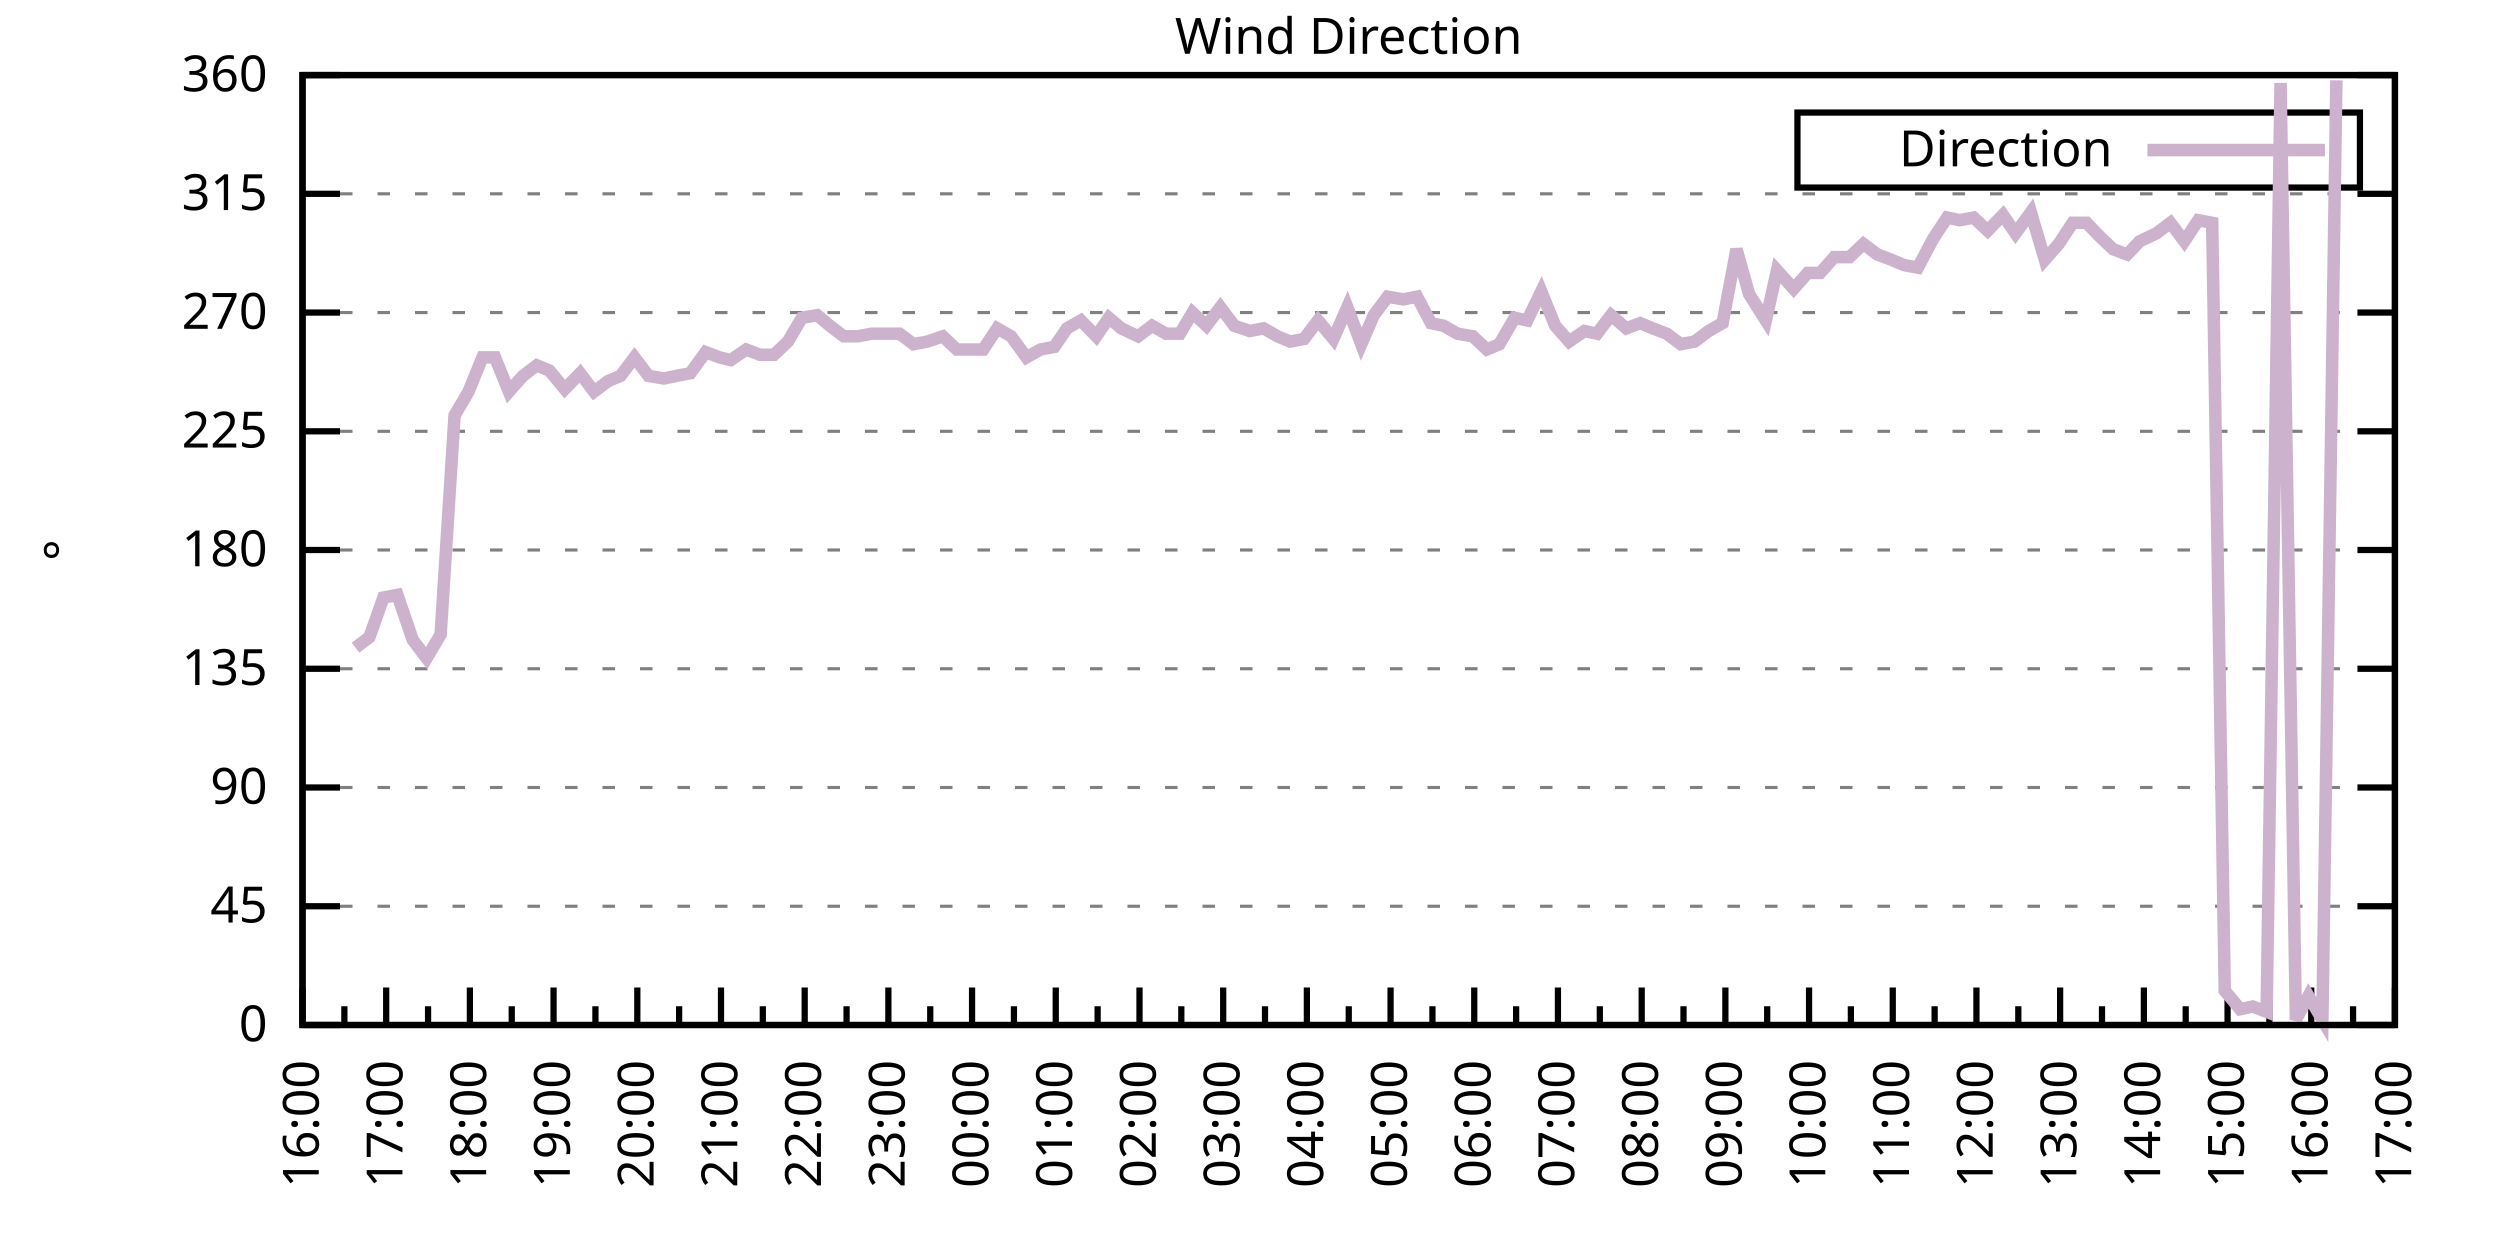
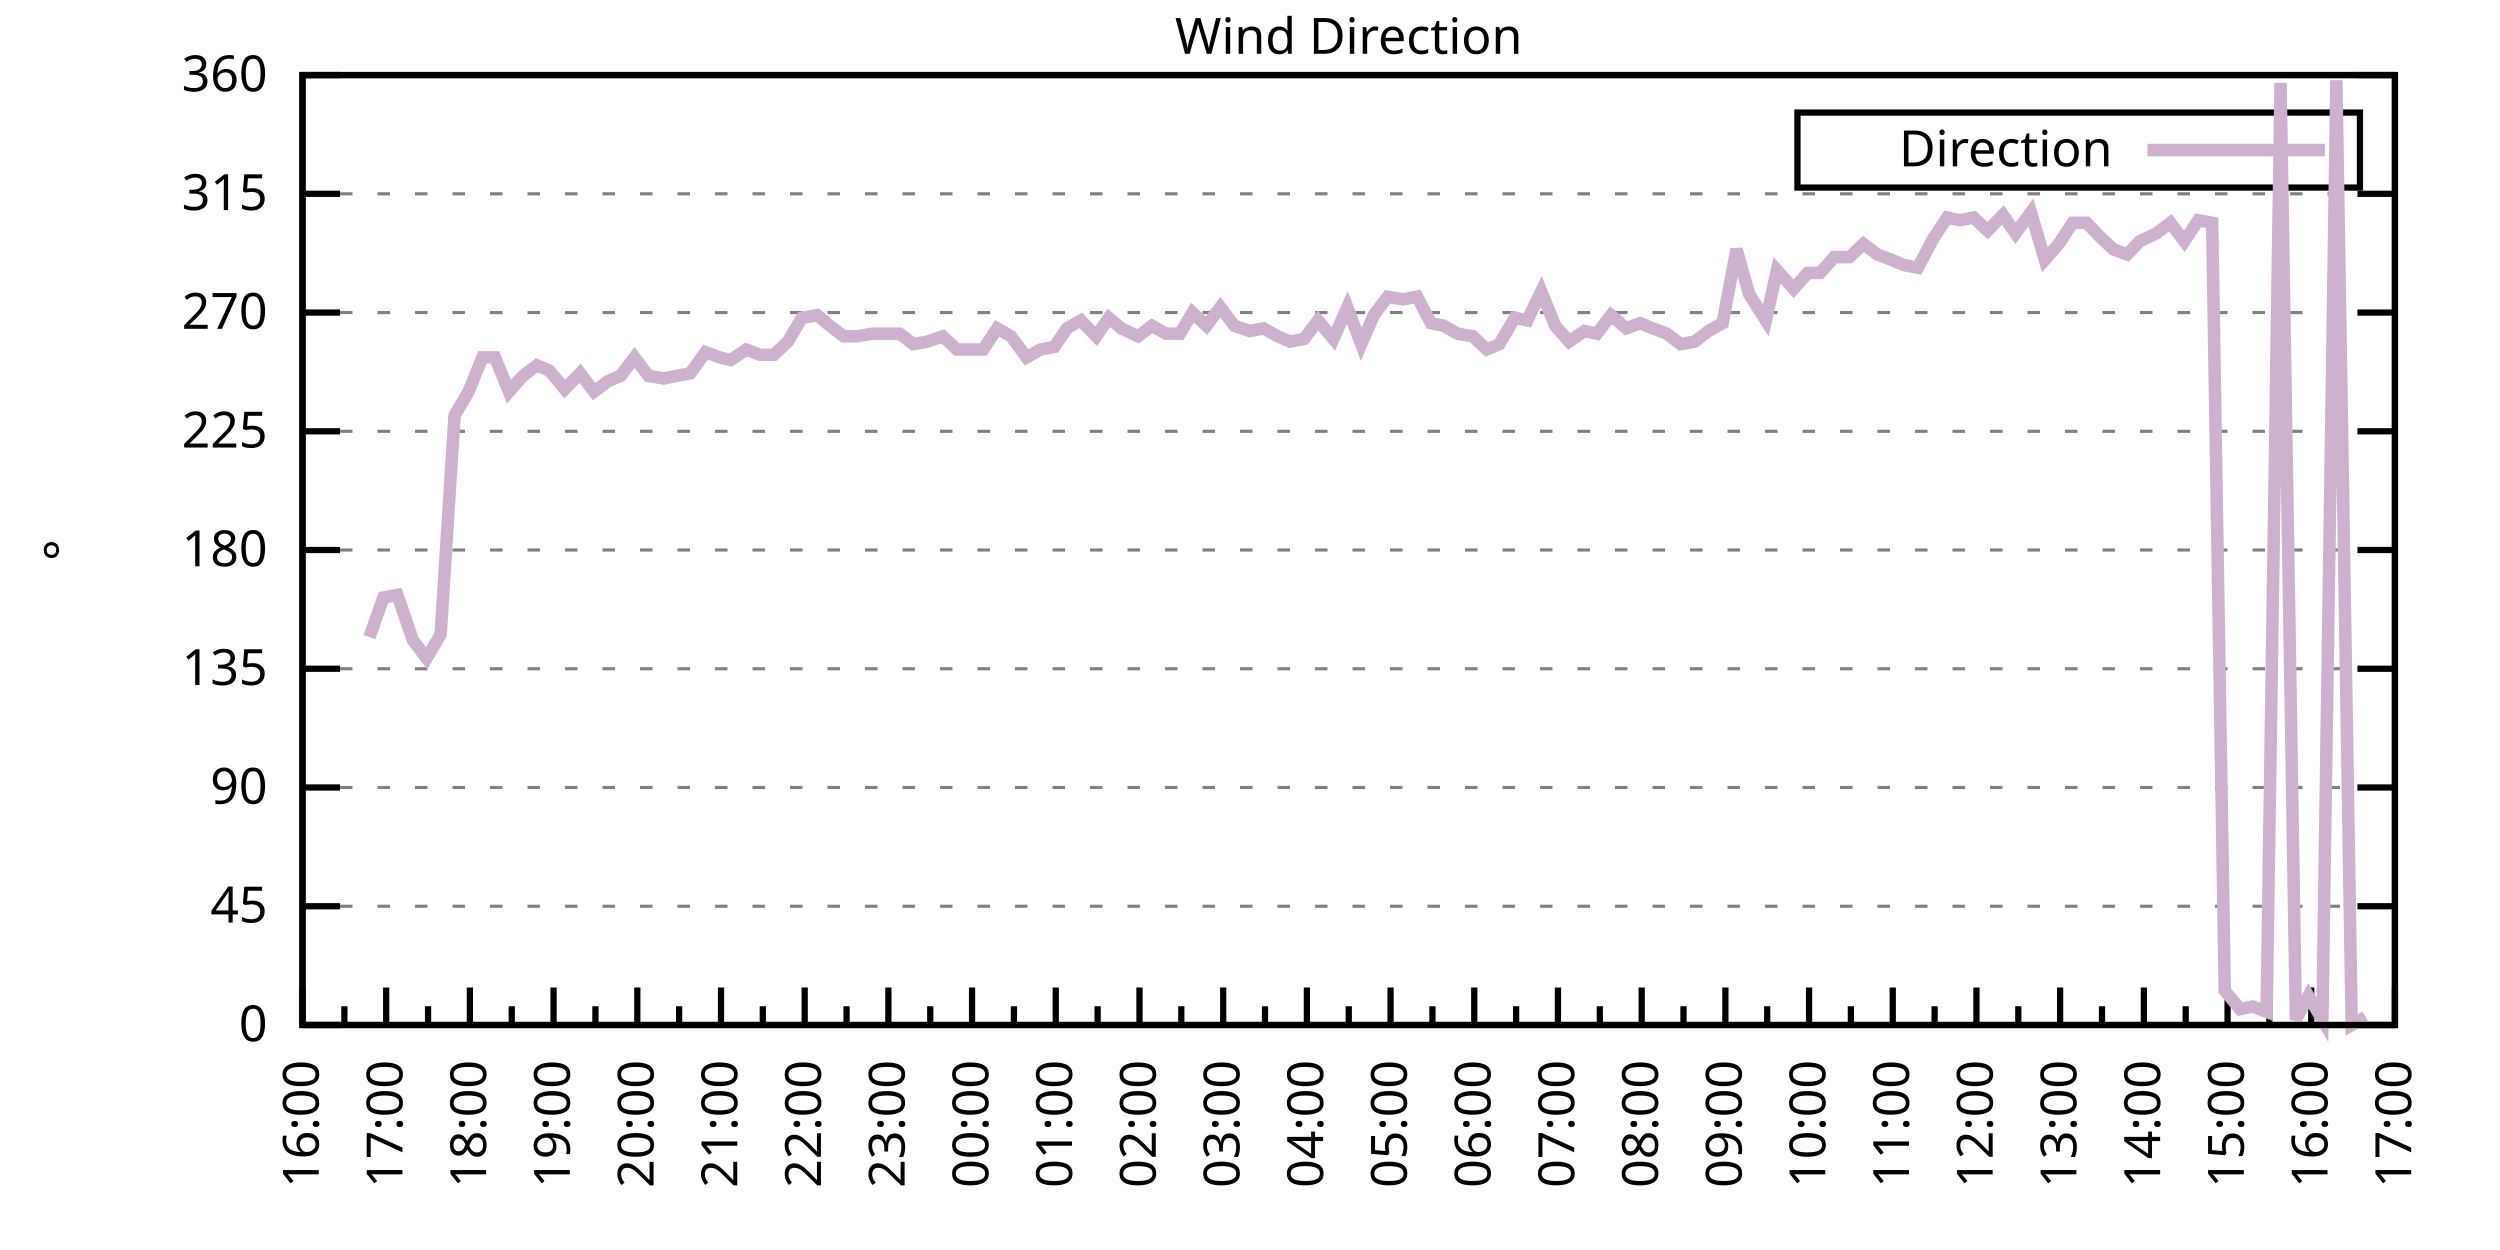
<svg xmlns="http://www.w3.org/2000/svg" xmlns:xlink="http://www.w3.org/1999/xlink" width="400" height="200" viewBox="0 0 400 200">
  <g id="gnuplot_canvas">
    <rect x="0" y="0" width="400" height="200" fill="none" />
    <defs>
      <circle id="gpDot" r="0.5" stroke-width="0.5" stroke="currentColor" />
      <path id="gpPt0" stroke-width="0.333" stroke="currentColor" d="M-1,0 h2 M0,-1 v2" />
      <path id="gpPt1" stroke-width="0.333" stroke="currentColor" d="M-1,-1 L1,1 M1,-1 L-1,1" />
      <path id="gpPt2" stroke-width="0.333" stroke="currentColor" d="M-1,0 L1,0 M0,-1 L0,1 M-1,-1 L1,1 M-1,1 L1,-1" />
      <rect id="gpPt3" stroke-width="0.333" stroke="currentColor" x="-1" y="-1" width="2" height="2" />
      <rect id="gpPt4" stroke-width="0.333" stroke="currentColor" fill="currentColor" x="-1" y="-1" width="2" height="2" />
      <circle id="gpPt5" stroke-width="0.333" stroke="currentColor" cx="0" cy="0" r="1" />
      <use xlink:href="#gpPt5" id="gpPt6" fill="currentColor" stroke="none" />
      <path id="gpPt7" stroke-width="0.333" stroke="currentColor" d="M0,-1.33 L-1.33,0.67 L1.33,0.67 z" />
      <use xlink:href="#gpPt7" id="gpPt8" fill="currentColor" stroke="none" />
      <use xlink:href="#gpPt7" id="gpPt9" stroke="currentColor" transform="rotate(180)" />
      <use xlink:href="#gpPt9" id="gpPt10" fill="currentColor" stroke="none" />
      <use xlink:href="#gpPt3" id="gpPt11" stroke="currentColor" transform="rotate(45)" />
      <use xlink:href="#gpPt11" id="gpPt12" fill="currentColor" stroke="none" />
      <path id="gpPt13" stroke-width="0.333" stroke="currentColor" d="M0,1.330 L1.265,0.411 L0.782,-1.067 L-0.782,-1.076 L-1.265,0.411 z" />
      <use xlink:href="#gpPt13" id="gpPt14" fill="currentColor" stroke="none" />
      <filter id="textbox" filterUnits="objectBoundingBox" x="0" y="0" height="1" width="1">
        <feFlood flood-color="white" flood-opacity="1" result="bgnd" />
        <feComposite in="SourceGraphic" in2="bgnd" operator="atop" />
      </filter>
      <filter id="greybox" filterUnits="objectBoundingBox" x="0" y="0" height="1" width="1">
        <feFlood flood-color="lightgrey" flood-opacity="1" result="grey" />
        <feComposite in="SourceGraphic" in2="grey" operator="atop" />
      </filter>
    </defs>
    <g fill="none" color="white" stroke="currentColor" stroke-width="1.00" stroke-linecap="butt" stroke-linejoin="miter">
</g>
    <g fill="none" color="black" stroke="currentColor" stroke-width="1.00" stroke-linecap="butt" stroke-linejoin="miter">
      <g stroke="none" shape-rendering="crispEdges">
        <polygon fill="rgb(255, 255, 255)" points="48.40,164.00 383.18,164.00 383.18,12.02 48.40,12.02 " />
      </g>
    </g>
    <g fill="none" color="black" stroke="currentColor" stroke-width="1.00" stroke-linecap="butt" stroke-linejoin="miter">
</g>
    <g fill="none" color="black" stroke="black" stroke-width="0.50" stroke-linecap="butt" stroke-linejoin="miter">
</g>
    <g fill="none" color="gray" stroke="currentColor" stroke-width="0.50" stroke-linecap="butt" stroke-linejoin="miter">
      <path stroke="gray" stroke-dasharray="2,4" class="gridline" d="M48.40,164.00 L383.19,164.00  " />
    </g>
    <g fill="none" color="gray" stroke="gray" stroke-width="1.00" stroke-linecap="butt" stroke-linejoin="miter">
</g>
    <g fill="none" color="black" stroke="currentColor" stroke-width="1.00" stroke-linecap="butt" stroke-linejoin="miter">
      <path stroke="black" d="M48.40,164.00 L54.40,164.00 M383.19,164.00 L377.19,164.00  " />
      <g transform="translate(42.80,166.60)" stroke="none" fill="black" font-family="Sans" font-size="8.00" text-anchor="end">
        <text>
          <tspan font-family="Sans"> 0</tspan>
        </text>
      </g>
    </g>
    <g fill="none" color="black" stroke="currentColor" stroke-width="1.00" stroke-linecap="butt" stroke-linejoin="miter">
</g>
    <g fill="none" color="black" stroke="black" stroke-width="0.50" stroke-linecap="butt" stroke-linejoin="miter">
</g>
    <g fill="none" color="gray" stroke="currentColor" stroke-width="0.50" stroke-linecap="butt" stroke-linejoin="miter">
      <path stroke="gray" stroke-dasharray="2,4" class="gridline" d="M48.40,145.00 L383.19,145.00  " />
    </g>
    <g fill="none" color="gray" stroke="gray" stroke-width="1.00" stroke-linecap="butt" stroke-linejoin="miter">
</g>
    <g fill="none" color="black" stroke="currentColor" stroke-width="1.00" stroke-linecap="butt" stroke-linejoin="miter">
      <path stroke="black" d="M48.40,145.00 L54.40,145.00 M383.19,145.00 L377.19,145.00  " />
      <g transform="translate(42.80,147.60)" stroke="none" fill="black" font-family="Sans" font-size="8.00" text-anchor="end">
        <text>
          <tspan font-family="Sans"> 45</tspan>
        </text>
      </g>
    </g>
    <g fill="none" color="black" stroke="currentColor" stroke-width="1.00" stroke-linecap="butt" stroke-linejoin="miter">
</g>
    <g fill="none" color="black" stroke="black" stroke-width="0.50" stroke-linecap="butt" stroke-linejoin="miter">
</g>
    <g fill="none" color="gray" stroke="currentColor" stroke-width="0.50" stroke-linecap="butt" stroke-linejoin="miter">
      <path stroke="gray" stroke-dasharray="2,4" class="gridline" d="M48.40,126.00 L383.19,126.00  " />
    </g>
    <g fill="none" color="gray" stroke="gray" stroke-width="1.00" stroke-linecap="butt" stroke-linejoin="miter">
</g>
    <g fill="none" color="black" stroke="currentColor" stroke-width="1.00" stroke-linecap="butt" stroke-linejoin="miter">
      <path stroke="black" d="M48.40,126.00 L54.40,126.00 M383.19,126.00 L377.19,126.00  " />
      <g transform="translate(42.80,128.60)" stroke="none" fill="black" font-family="Sans" font-size="8.00" text-anchor="end">
        <text>
          <tspan font-family="Sans"> 90</tspan>
        </text>
      </g>
    </g>
    <g fill="none" color="black" stroke="currentColor" stroke-width="1.00" stroke-linecap="butt" stroke-linejoin="miter">
</g>
    <g fill="none" color="black" stroke="black" stroke-width="0.50" stroke-linecap="butt" stroke-linejoin="miter">
</g>
    <g fill="none" color="gray" stroke="currentColor" stroke-width="0.50" stroke-linecap="butt" stroke-linejoin="miter">
      <path stroke="gray" stroke-dasharray="2,4" class="gridline" d="M48.40,107.00 L383.19,107.00  " />
    </g>
    <g fill="none" color="gray" stroke="gray" stroke-width="1.00" stroke-linecap="butt" stroke-linejoin="miter">
</g>
    <g fill="none" color="black" stroke="currentColor" stroke-width="1.00" stroke-linecap="butt" stroke-linejoin="miter">
      <path stroke="black" d="M48.40,107.00 L54.40,107.00 M383.19,107.00 L377.19,107.00  " />
      <g transform="translate(42.80,109.60)" stroke="none" fill="black" font-family="Sans" font-size="8.00" text-anchor="end">
        <text>
          <tspan font-family="Sans"> 135</tspan>
        </text>
      </g>
    </g>
    <g fill="none" color="black" stroke="currentColor" stroke-width="1.00" stroke-linecap="butt" stroke-linejoin="miter">
</g>
    <g fill="none" color="black" stroke="black" stroke-width="0.50" stroke-linecap="butt" stroke-linejoin="miter">
</g>
    <g fill="none" color="gray" stroke="currentColor" stroke-width="0.50" stroke-linecap="butt" stroke-linejoin="miter">
      <path stroke="gray" stroke-dasharray="2,4" class="gridline" d="M48.40,88.00 L383.19,88.00  " />
    </g>
    <g fill="none" color="gray" stroke="gray" stroke-width="1.00" stroke-linecap="butt" stroke-linejoin="miter">
</g>
    <g fill="none" color="black" stroke="currentColor" stroke-width="1.00" stroke-linecap="butt" stroke-linejoin="miter">
      <path stroke="black" d="M48.40,88.00 L54.40,88.00 M383.19,88.00 L377.19,88.00  " />
      <g transform="translate(42.80,90.60)" stroke="none" fill="black" font-family="Sans" font-size="8.00" text-anchor="end">
        <text>
          <tspan font-family="Sans"> 180</tspan>
        </text>
      </g>
    </g>
    <g fill="none" color="black" stroke="currentColor" stroke-width="1.00" stroke-linecap="butt" stroke-linejoin="miter">
</g>
    <g fill="none" color="black" stroke="black" stroke-width="0.50" stroke-linecap="butt" stroke-linejoin="miter">
</g>
    <g fill="none" color="gray" stroke="currentColor" stroke-width="0.50" stroke-linecap="butt" stroke-linejoin="miter">
      <path stroke="gray" stroke-dasharray="2,4" class="gridline" d="M48.40,69.01 L383.19,69.01  " />
    </g>
    <g fill="none" color="gray" stroke="gray" stroke-width="1.00" stroke-linecap="butt" stroke-linejoin="miter">
</g>
    <g fill="none" color="black" stroke="currentColor" stroke-width="1.00" stroke-linecap="butt" stroke-linejoin="miter">
      <path stroke="black" d="M48.40,69.01 L54.40,69.01 M383.19,69.01 L377.19,69.01  " />
      <g transform="translate(42.80,71.61)" stroke="none" fill="black" font-family="Sans" font-size="8.00" text-anchor="end">
        <text>
          <tspan font-family="Sans"> 225</tspan>
        </text>
      </g>
    </g>
    <g fill="none" color="black" stroke="currentColor" stroke-width="1.00" stroke-linecap="butt" stroke-linejoin="miter">
</g>
    <g fill="none" color="black" stroke="black" stroke-width="0.50" stroke-linecap="butt" stroke-linejoin="miter">
</g>
    <g fill="none" color="gray" stroke="currentColor" stroke-width="0.50" stroke-linecap="butt" stroke-linejoin="miter">
      <path stroke="gray" stroke-dasharray="2,4" class="gridline" d="M48.40,50.01 L383.19,50.01  " />
    </g>
    <g fill="none" color="gray" stroke="gray" stroke-width="1.00" stroke-linecap="butt" stroke-linejoin="miter">
</g>
    <g fill="none" color="black" stroke="currentColor" stroke-width="1.00" stroke-linecap="butt" stroke-linejoin="miter">
      <path stroke="black" d="M48.40,50.01 L54.40,50.01 M383.19,50.01 L377.19,50.01  " />
      <g transform="translate(42.80,52.61)" stroke="none" fill="black" font-family="Sans" font-size="8.00" text-anchor="end">
        <text>
          <tspan font-family="Sans"> 270</tspan>
        </text>
      </g>
    </g>
    <g fill="none" color="black" stroke="currentColor" stroke-width="1.00" stroke-linecap="butt" stroke-linejoin="miter">
</g>
    <g fill="none" color="black" stroke="black" stroke-width="0.50" stroke-linecap="butt" stroke-linejoin="miter">
</g>
    <g fill="none" color="gray" stroke="currentColor" stroke-width="0.50" stroke-linecap="butt" stroke-linejoin="miter">
      <path stroke="gray" stroke-dasharray="2,4" class="gridline" d="M48.40,31.01 L383.19,31.01  " />
    </g>
    <g fill="none" color="gray" stroke="gray" stroke-width="1.00" stroke-linecap="butt" stroke-linejoin="miter">
</g>
    <g fill="none" color="black" stroke="currentColor" stroke-width="1.00" stroke-linecap="butt" stroke-linejoin="miter">
      <path stroke="black" d="M48.40,31.01 L54.40,31.01 M383.19,31.01 L377.19,31.01  " />
      <g transform="translate(42.80,33.61)" stroke="none" fill="black" font-family="Sans" font-size="8.00" text-anchor="end">
        <text>
          <tspan font-family="Sans"> 315</tspan>
        </text>
      </g>
    </g>
    <g fill="none" color="black" stroke="currentColor" stroke-width="1.00" stroke-linecap="butt" stroke-linejoin="miter">
</g>
    <g fill="none" color="black" stroke="black" stroke-width="0.50" stroke-linecap="butt" stroke-linejoin="miter">
</g>
    <g fill="none" color="gray" stroke="currentColor" stroke-width="0.50" stroke-linecap="butt" stroke-linejoin="miter">
      <path stroke="gray" stroke-dasharray="2,4" class="gridline" d="M48.40,12.01 L383.19,12.01  " />
    </g>
    <g fill="none" color="gray" stroke="gray" stroke-width="1.00" stroke-linecap="butt" stroke-linejoin="miter">
</g>
    <g fill="none" color="black" stroke="currentColor" stroke-width="1.00" stroke-linecap="butt" stroke-linejoin="miter">
      <path stroke="black" d="M48.40,12.01 L54.40,12.01 M383.19,12.01 L377.19,12.01  " />
      <g transform="translate(42.80,14.61)" stroke="none" fill="black" font-family="Sans" font-size="8.00" text-anchor="end">
        <text>
          <tspan font-family="Sans"> 360</tspan>
        </text>
      </g>
    </g>
    <g fill="none" color="black" stroke="currentColor" stroke-width="1.00" stroke-linecap="butt" stroke-linejoin="miter">
      <path stroke="black" d="M48.40,164.00 L48.40,158.00  " />
      <g transform="translate(51.00,169.60) rotate(270)" stroke="none" fill="black" font-family="Sans" font-size="8.00" text-anchor="end">
        <text>
          <tspan font-family="Sans">16:00</tspan>
        </text>
      </g>
    </g>
    <g fill="none" color="black" stroke="currentColor" stroke-width="1.00" stroke-linecap="butt" stroke-linejoin="miter">
      <path stroke="black" d="M55.10,164.00 L55.10,161.00 M61.79,164.00 L61.79,158.00  " />
      <g transform="translate(64.39,169.60) rotate(270)" stroke="none" fill="black" font-family="Sans" font-size="8.00" text-anchor="end">
        <text>
          <tspan font-family="Sans">17:00</tspan>
        </text>
      </g>
    </g>
    <g fill="none" color="black" stroke="currentColor" stroke-width="1.00" stroke-linecap="butt" stroke-linejoin="miter">
      <path stroke="black" d="M68.49,164.00 L68.49,161.00 M75.18,164.00 L75.18,158.00  " />
      <g transform="translate(77.78,169.60) rotate(270)" stroke="none" fill="black" font-family="Sans" font-size="8.00" text-anchor="end">
        <text>
          <tspan font-family="Sans">18:00</tspan>
        </text>
      </g>
    </g>
    <g fill="none" color="black" stroke="currentColor" stroke-width="1.00" stroke-linecap="butt" stroke-linejoin="miter">
      <path stroke="black" d="M81.88,164.00 L81.88,161.00 M88.57,164.00 L88.57,158.00  " />
      <g transform="translate(91.17,169.60) rotate(270)" stroke="none" fill="black" font-family="Sans" font-size="8.00" text-anchor="end">
        <text>
          <tspan font-family="Sans">19:00</tspan>
        </text>
      </g>
    </g>
    <g fill="none" color="black" stroke="currentColor" stroke-width="1.00" stroke-linecap="butt" stroke-linejoin="miter">
      <path stroke="black" d="M95.27,164.00 L95.27,161.00 M101.97,164.00 L101.97,158.00  " />
      <g transform="translate(104.57,169.60) rotate(270)" stroke="none" fill="black" font-family="Sans" font-size="8.00" text-anchor="end">
        <text>
          <tspan font-family="Sans">20:00</tspan>
        </text>
      </g>
    </g>
    <g fill="none" color="black" stroke="currentColor" stroke-width="1.00" stroke-linecap="butt" stroke-linejoin="miter">
      <path stroke="black" d="M108.66,164.00 L108.66,161.00 M115.36,164.00 L115.36,158.00  " />
      <g transform="translate(117.96,169.60) rotate(270)" stroke="none" fill="black" font-family="Sans" font-size="8.00" text-anchor="end">
        <text>
          <tspan font-family="Sans">21:00</tspan>
        </text>
      </g>
    </g>
    <g fill="none" color="black" stroke="currentColor" stroke-width="1.00" stroke-linecap="butt" stroke-linejoin="miter">
      <path stroke="black" d="M122.05,164.00 L122.05,161.00 M128.75,164.00 L128.75,158.00  " />
      <g transform="translate(131.35,169.60) rotate(270)" stroke="none" fill="black" font-family="Sans" font-size="8.00" text-anchor="end">
        <text>
          <tspan font-family="Sans">22:00</tspan>
        </text>
      </g>
    </g>
    <g fill="none" color="black" stroke="currentColor" stroke-width="1.00" stroke-linecap="butt" stroke-linejoin="miter">
      <path stroke="black" d="M135.45,164.00 L135.45,161.00 M142.14,164.00 L142.14,158.00  " />
      <g transform="translate(144.74,169.60) rotate(270)" stroke="none" fill="black" font-family="Sans" font-size="8.00" text-anchor="end">
        <text>
          <tspan font-family="Sans">23:00</tspan>
        </text>
      </g>
    </g>
    <g fill="none" color="black" stroke="currentColor" stroke-width="1.00" stroke-linecap="butt" stroke-linejoin="miter">
      <path stroke="black" d="M148.84,164.00 L148.84,161.00 M155.53,164.00 L155.53,158.00  " />
      <g transform="translate(158.13,169.60) rotate(270)" stroke="none" fill="black" font-family="Sans" font-size="8.00" text-anchor="end">
        <text>
          <tspan font-family="Sans">00:00</tspan>
        </text>
      </g>
    </g>
    <g fill="none" color="black" stroke="currentColor" stroke-width="1.00" stroke-linecap="butt" stroke-linejoin="miter">
      <path stroke="black" d="M162.23,164.00 L162.23,161.00 M168.92,164.00 L168.92,158.00  " />
      <g transform="translate(171.52,169.60) rotate(270)" stroke="none" fill="black" font-family="Sans" font-size="8.00" text-anchor="end">
        <text>
          <tspan font-family="Sans">01:00</tspan>
        </text>
      </g>
    </g>
    <g fill="none" color="black" stroke="currentColor" stroke-width="1.00" stroke-linecap="butt" stroke-linejoin="miter">
      <path stroke="black" d="M175.62,164.00 L175.62,161.00 M182.32,164.00 L182.32,158.00  " />
      <g transform="translate(184.92,169.60) rotate(270)" stroke="none" fill="black" font-family="Sans" font-size="8.00" text-anchor="end">
        <text>
          <tspan font-family="Sans">02:00</tspan>
        </text>
      </g>
    </g>
    <g fill="none" color="black" stroke="currentColor" stroke-width="1.00" stroke-linecap="butt" stroke-linejoin="miter">
      <path stroke="black" d="M189.01,164.00 L189.01,161.00 M195.71,164.00 L195.71,158.00  " />
      <g transform="translate(198.31,169.60) rotate(270)" stroke="none" fill="black" font-family="Sans" font-size="8.00" text-anchor="end">
        <text>
          <tspan font-family="Sans">03:00</tspan>
        </text>
      </g>
    </g>
    <g fill="none" color="black" stroke="currentColor" stroke-width="1.00" stroke-linecap="butt" stroke-linejoin="miter">
      <path stroke="black" d="M202.40,164.00 L202.40,161.00 M209.10,164.00 L209.10,158.00  " />
      <g transform="translate(211.70,169.60) rotate(270)" stroke="none" fill="black" font-family="Sans" font-size="8.00" text-anchor="end">
        <text>
          <tspan font-family="Sans">04:00</tspan>
        </text>
      </g>
    </g>
    <g fill="none" color="black" stroke="currentColor" stroke-width="1.00" stroke-linecap="butt" stroke-linejoin="miter">
      <path stroke="black" d="M215.80,164.00 L215.80,161.00 M222.49,164.00 L222.49,158.00  " />
      <g transform="translate(225.09,169.60) rotate(270)" stroke="none" fill="black" font-family="Sans" font-size="8.00" text-anchor="end">
        <text>
          <tspan font-family="Sans">05:00</tspan>
        </text>
      </g>
    </g>
    <g fill="none" color="black" stroke="currentColor" stroke-width="1.00" stroke-linecap="butt" stroke-linejoin="miter">
      <path stroke="black" d="M229.19,164.00 L229.19,161.00 M235.88,164.00 L235.88,158.00  " />
      <g transform="translate(238.48,169.60) rotate(270)" stroke="none" fill="black" font-family="Sans" font-size="8.00" text-anchor="end">
        <text>
          <tspan font-family="Sans">06:00</tspan>
        </text>
      </g>
    </g>
    <g fill="none" color="black" stroke="currentColor" stroke-width="1.00" stroke-linecap="butt" stroke-linejoin="miter">
      <path stroke="black" d="M242.58,164.00 L242.58,161.00 M249.27,164.00 L249.27,158.00  " />
      <g transform="translate(251.87,169.60) rotate(270)" stroke="none" fill="black" font-family="Sans" font-size="8.00" text-anchor="end">
        <text>
          <tspan font-family="Sans">07:00</tspan>
        </text>
      </g>
    </g>
    <g fill="none" color="black" stroke="currentColor" stroke-width="1.00" stroke-linecap="butt" stroke-linejoin="miter">
      <path stroke="black" d="M255.97,164.00 L255.97,161.00 M262.67,164.00 L262.67,158.00  " />
      <g transform="translate(265.27,169.60) rotate(270)" stroke="none" fill="black" font-family="Sans" font-size="8.00" text-anchor="end">
        <text>
          <tspan font-family="Sans">08:00</tspan>
        </text>
      </g>
    </g>
    <g fill="none" color="black" stroke="currentColor" stroke-width="1.00" stroke-linecap="butt" stroke-linejoin="miter">
      <path stroke="black" d="M269.36,164.00 L269.36,161.00 M276.06,164.00 L276.06,158.00  " />
      <g transform="translate(278.66,169.60) rotate(270)" stroke="none" fill="black" font-family="Sans" font-size="8.00" text-anchor="end">
        <text>
          <tspan font-family="Sans">09:00</tspan>
        </text>
      </g>
    </g>
    <g fill="none" color="black" stroke="currentColor" stroke-width="1.00" stroke-linecap="butt" stroke-linejoin="miter">
      <path stroke="black" d="M282.75,164.00 L282.75,161.00 M289.45,164.00 L289.45,158.00  " />
      <g transform="translate(292.05,169.60) rotate(270)" stroke="none" fill="black" font-family="Sans" font-size="8.00" text-anchor="end">
        <text>
          <tspan font-family="Sans">10:00</tspan>
        </text>
      </g>
    </g>
    <g fill="none" color="black" stroke="currentColor" stroke-width="1.00" stroke-linecap="butt" stroke-linejoin="miter">
      <path stroke="black" d="M296.14,164.00 L296.14,161.00 M302.84,164.00 L302.84,158.00  " />
      <g transform="translate(305.44,169.60) rotate(270)" stroke="none" fill="black" font-family="Sans" font-size="8.00" text-anchor="end">
        <text>
          <tspan font-family="Sans">11:00</tspan>
        </text>
      </g>
    </g>
    <g fill="none" color="black" stroke="currentColor" stroke-width="1.00" stroke-linecap="butt" stroke-linejoin="miter">
      <path stroke="black" d="M309.54,164.00 L309.54,161.00 M316.23,164.00 L316.23,158.00  " />
      <g transform="translate(318.83,169.60) rotate(270)" stroke="none" fill="black" font-family="Sans" font-size="8.00" text-anchor="end">
        <text>
          <tspan font-family="Sans">12:00</tspan>
        </text>
      </g>
    </g>
    <g fill="none" color="black" stroke="currentColor" stroke-width="1.00" stroke-linecap="butt" stroke-linejoin="miter">
      <path stroke="black" d="M322.93,164.00 L322.93,161.00 M329.62,164.00 L329.62,158.00  " />
      <g transform="translate(332.22,169.60) rotate(270)" stroke="none" fill="black" font-family="Sans" font-size="8.00" text-anchor="end">
        <text>
          <tspan font-family="Sans">13:00</tspan>
        </text>
      </g>
    </g>
    <g fill="none" color="black" stroke="currentColor" stroke-width="1.00" stroke-linecap="butt" stroke-linejoin="miter">
      <path stroke="black" d="M336.32,164.00 L336.32,161.00 M343.02,164.00 L343.02,158.00  " />
      <g transform="translate(345.62,169.60) rotate(270)" stroke="none" fill="black" font-family="Sans" font-size="8.00" text-anchor="end">
        <text>
          <tspan font-family="Sans">14:00</tspan>
        </text>
      </g>
    </g>
    <g fill="none" color="black" stroke="currentColor" stroke-width="1.00" stroke-linecap="butt" stroke-linejoin="miter">
      <path stroke="black" d="M349.71,164.00 L349.71,161.00 M356.41,164.00 L356.41,158.00  " />
      <g transform="translate(359.01,169.60) rotate(270)" stroke="none" fill="black" font-family="Sans" font-size="8.00" text-anchor="end">
        <text>
          <tspan font-family="Sans">15:00</tspan>
        </text>
      </g>
    </g>
    <g fill="none" color="black" stroke="currentColor" stroke-width="1.00" stroke-linecap="butt" stroke-linejoin="miter">
      <path stroke="black" d="M363.10,164.00 L363.10,161.00 M369.80,164.00 L369.80,158.00  " />
      <g transform="translate(372.40,169.60) rotate(270)" stroke="none" fill="black" font-family="Sans" font-size="8.00" text-anchor="end">
        <text>
          <tspan font-family="Sans">16:00</tspan>
        </text>
      </g>
    </g>
    <g fill="none" color="black" stroke="currentColor" stroke-width="1.00" stroke-linecap="butt" stroke-linejoin="miter">
      <path stroke="black" d="M376.49,164.00 L376.49,161.00 M383.19,164.00 L383.19,158.00  " />
      <g transform="translate(385.79,169.60) rotate(270)" stroke="none" fill="black" font-family="Sans" font-size="8.00" text-anchor="end">
        <text>
          <tspan font-family="Sans">17:00</tspan>
        </text>
      </g>
    </g>
    <g fill="none" color="black" stroke="currentColor" stroke-width="1.00" stroke-linecap="butt" stroke-linejoin="miter">
</g>
    <g fill="none" color="black" stroke="currentColor" stroke-width="1.00" stroke-linecap="butt" stroke-linejoin="miter">
      <path stroke="black" d="M48.40,12.01 L48.40,164.00 L383.19,164.00 L383.19,12.01 L48.40,12.01 Z  " />
    </g>
    <g fill="none" color="black" stroke="currentColor" stroke-width="1.00" stroke-linecap="butt" stroke-linejoin="miter">
      <g transform="translate(12.80,88.01) rotate(270)" stroke="none" fill="black" font-family="Sans" font-size="8.00" text-anchor="middle">
        <text>
          <tspan font-family="Sans">°</tspan>
        </text>
      </g>
    </g>
    <g fill="none" color="black" stroke="currentColor" stroke-width="1.00" stroke-linecap="butt" stroke-linejoin="miter">
</g>
    <g fill="none" color="black" stroke="currentColor" stroke-width="1.00" stroke-linecap="butt" stroke-linejoin="miter">
      <path stroke="black" d="M287.59,30.01 L287.59,18.01 L377.59,18.01 L377.59,30.01 L287.59,30.01 Z  " />
    </g>
    <g id="Wind_direction_plot_1">
      <g fill="none" color="white" stroke="black" stroke-width="2.00" stroke-linecap="butt" stroke-linejoin="miter">
</g>
      <g fill="none" color="black" stroke="currentColor" stroke-width="2.00" stroke-linecap="butt" stroke-linejoin="miter">
        <g transform="translate(337.99,26.61)" stroke="none" fill="black" font-family="Sans" font-size="8.00" text-anchor="end">
          <text>
            <tspan font-family="Sans">Direction</tspan>
          </text>
        </g>
      </g>
      <g fill="none" color="black" stroke="currentColor" stroke-width="2.00" stroke-linecap="butt" stroke-linejoin="miter">
-         <path stroke="rgb(204, 178, 204)" d="M343.59,24.01 L371.99,24.01 M56.88,103.63 L59.11,101.94 L61.35,95.60 L63.58,95.18 L66.03,102.36 L68.26,105.31   L70.50,101.52 L72.73,66.47 L74.96,62.67 L77.19,57.18 L79.20,57.18 L81.43,62.67 L83.66,60.14 L85.90,58.45   L87.91,59.30 L90.36,62.25 L92.82,59.72 L95.05,62.67 L97.28,60.98 L99.29,60.14 L101.52,57.18 L103.75,60.14   L106.21,60.56 L108.22,60.14 L110.45,59.72 L112.90,56.34 L115.13,57.18 L116.92,57.61 L119.38,55.92 L121.61,56.76   L123.84,56.76 L126.07,54.65 L128.30,50.85 L130.76,50.43 L132.77,52.12 L135.00,53.81 L137.23,53.81 L139.46,53.39   L141.69,53.39 L143.93,53.39 L146.16,55.07 L148.39,54.65 L150.85,53.81 L153.08,55.92 L155.31,55.92 L157.32,55.92   L159.55,52.54 L161.78,53.81 L164.24,57.18 L166.47,55.92 L168.70,55.50 L170.71,52.54 L172.94,51.27 L175.40,53.81   L177.41,50.85 L179.41,52.54 L182.09,53.81 L184.32,52.12 L186.56,53.39 L188.79,53.39 L190.80,50.01 L193.03,52.12   L195.26,49.16 L197.49,52.12 L199.95,52.96 L202.18,52.54 L204.41,53.81 L206.42,54.65 L208.65,54.23 L210.88,51.27   L213.34,54.23 L215.57,49.16 L217.80,55.07 L219.81,50.43 L222.04,47.47 L224.50,47.90 L226.73,47.47 L228.96,51.70   L230.97,52.12 L233.20,53.39 L235.66,53.81 L237.89,55.92 L239.90,55.07 L242.36,50.85 L244.36,51.27 L246.60,46.63   L248.83,52.12 L251.06,54.65 L253.51,52.96 L255.52,53.39 L257.76,50.43 L260.21,52.54 L262.44,51.70 L264.45,52.54   L266.68,53.39 L268.92,55.07 L271.15,54.65 L273.38,52.96 L275.61,51.70 L277.84,39.87 L279.85,47.05 L282.53,51.27   L284.32,43.25 L286.99,46.21 L289.23,43.67 L291.23,43.67 L293.47,41.14 L295.92,41.14 L298.15,39.03 L300.39,40.72   L302.62,41.56 L304.63,42.41 L306.86,42.83 L309.31,38.19 L311.54,34.81 L313.55,35.23 L315.79,34.81 L318.02,36.92   L320.47,34.39 L322.48,37.34 L324.94,33.96 L327.17,41.56 L329.40,39.03 L331.63,35.65 L333.86,35.65 L335.87,37.76   L338.10,39.87 L340.34,40.72 L342.35,38.61 L345.02,37.34 L347.26,35.65 L349.49,38.61 L351.72,35.23 L353.95,35.65   L355.96,158.51 L358.42,161.47 L360.42,161.04 L362.66,161.89 L364.89,13.28 L367.34,163.16 L369.35,159.36 L371.58,163.16   L373.82,12.85  " />
+         <path stroke="rgb(204, 178, 204)" d="M343.59,24.01 L371.99,24.01 M59.11,101.94 L61.35,95.60 L63.58,95.18 L66.03,102.36 L68.26,105.31 L70.50,101.52   L72.73,66.47 L74.96,62.67 L77.19,57.18 L79.20,57.18 L81.43,62.67 L83.66,60.14 L85.90,58.45 L87.91,59.30   L90.36,62.25 L92.82,59.72 L95.05,62.67 L97.28,60.98 L99.29,60.14 L101.52,57.18 L103.75,60.14 L106.21,60.56   L108.22,60.14 L110.45,59.72 L112.90,56.34 L115.13,57.18 L116.92,57.61 L119.38,55.92 L121.61,56.76 L123.84,56.76   L126.07,54.65 L128.30,50.85 L130.76,50.43 L132.77,52.12 L135.00,53.81 L137.23,53.81 L139.46,53.39 L141.69,53.39   L143.93,53.39 L146.16,55.07 L148.39,54.65 L150.85,53.81 L153.08,55.92 L155.31,55.92 L157.32,55.92 L159.55,52.54   L161.78,53.81 L164.24,57.18 L166.47,55.92 L168.70,55.50 L170.71,52.54 L172.94,51.27 L175.40,53.81 L177.41,50.85   L179.41,52.54 L182.09,53.81 L184.32,52.12 L186.56,53.39 L188.79,53.39 L190.80,50.01 L193.03,52.12 L195.26,49.16   L197.49,52.12 L199.95,52.96 L202.18,52.54 L204.41,53.81 L206.42,54.65 L208.65,54.23 L210.88,51.27 L213.34,54.23   L215.57,49.16 L217.80,55.07 L219.81,50.43 L222.04,47.47 L224.50,47.90 L226.73,47.47 L228.96,51.70 L230.97,52.12   L233.20,53.39 L235.66,53.81 L237.89,55.92 L239.90,55.07 L242.36,50.85 L244.36,51.27 L246.60,46.63 L248.83,52.12   L251.06,54.65 L253.51,52.96 L255.52,53.39 L257.76,50.43 L260.21,52.54 L262.44,51.70 L264.45,52.54 L266.68,53.39   L268.92,55.07 L271.15,54.65 L273.38,52.96 L275.61,51.70 L277.84,39.87 L279.85,47.05 L282.53,51.27 L284.32,43.25   L286.99,46.21 L289.23,43.67 L291.23,43.67 L293.47,41.14 L295.92,41.14 L298.15,39.03 L300.39,40.72 L302.62,41.56   L304.63,42.41 L306.86,42.83 L309.31,38.19 L311.54,34.81 L313.55,35.23 L315.79,34.81 L318.02,36.92 L320.47,34.39   L322.48,37.34 L324.94,33.96 L327.17,41.56 L329.40,39.03 L331.63,35.65 L333.86,35.65 L335.87,37.76 L338.10,39.87   L340.34,40.72 L342.35,38.61 L345.02,37.34 L347.26,35.65 L349.49,38.61 L351.72,35.23 L353.95,35.65 L355.96,158.51   L358.42,161.47 L360.42,161.04 L362.66,161.89 L364.89,13.28 L367.34,163.16 L369.35,159.36 L371.58,163.16 L373.82,12.85   L376.27,164.00 L378.50,162.73  " />
      </g>
    </g>
    <g fill="none" color="black" stroke="currentColor" stroke-width="2.00" stroke-linecap="butt" stroke-linejoin="miter">
</g>
    <g fill="none" color="black" stroke="black" stroke-width="1.00" stroke-linecap="butt" stroke-linejoin="miter">
</g>
    <g fill="none" color="black" stroke="currentColor" stroke-width="1.00" stroke-linecap="butt" stroke-linejoin="miter">
      <path stroke="black" d="M48.40,12.01 L48.40,164.00 L383.19,164.00 L383.19,12.01 L48.40,12.01 Z  " />
    </g>
    <g fill="none" color="black" stroke="currentColor" stroke-width="1.00" stroke-linecap="butt" stroke-linejoin="miter">
      <g transform="translate(215.79,8.61)" stroke="none" fill="black" font-family="Sans" font-size="8.00" text-anchor="middle">
        <text>
          <tspan font-family="Sans">Wind Direction</tspan>
        </text>
      </g>
    </g>
    <g fill="none" color="black" stroke="currentColor" stroke-width="1.00" stroke-linecap="butt" stroke-linejoin="miter">
</g>
  </g>
</svg>
